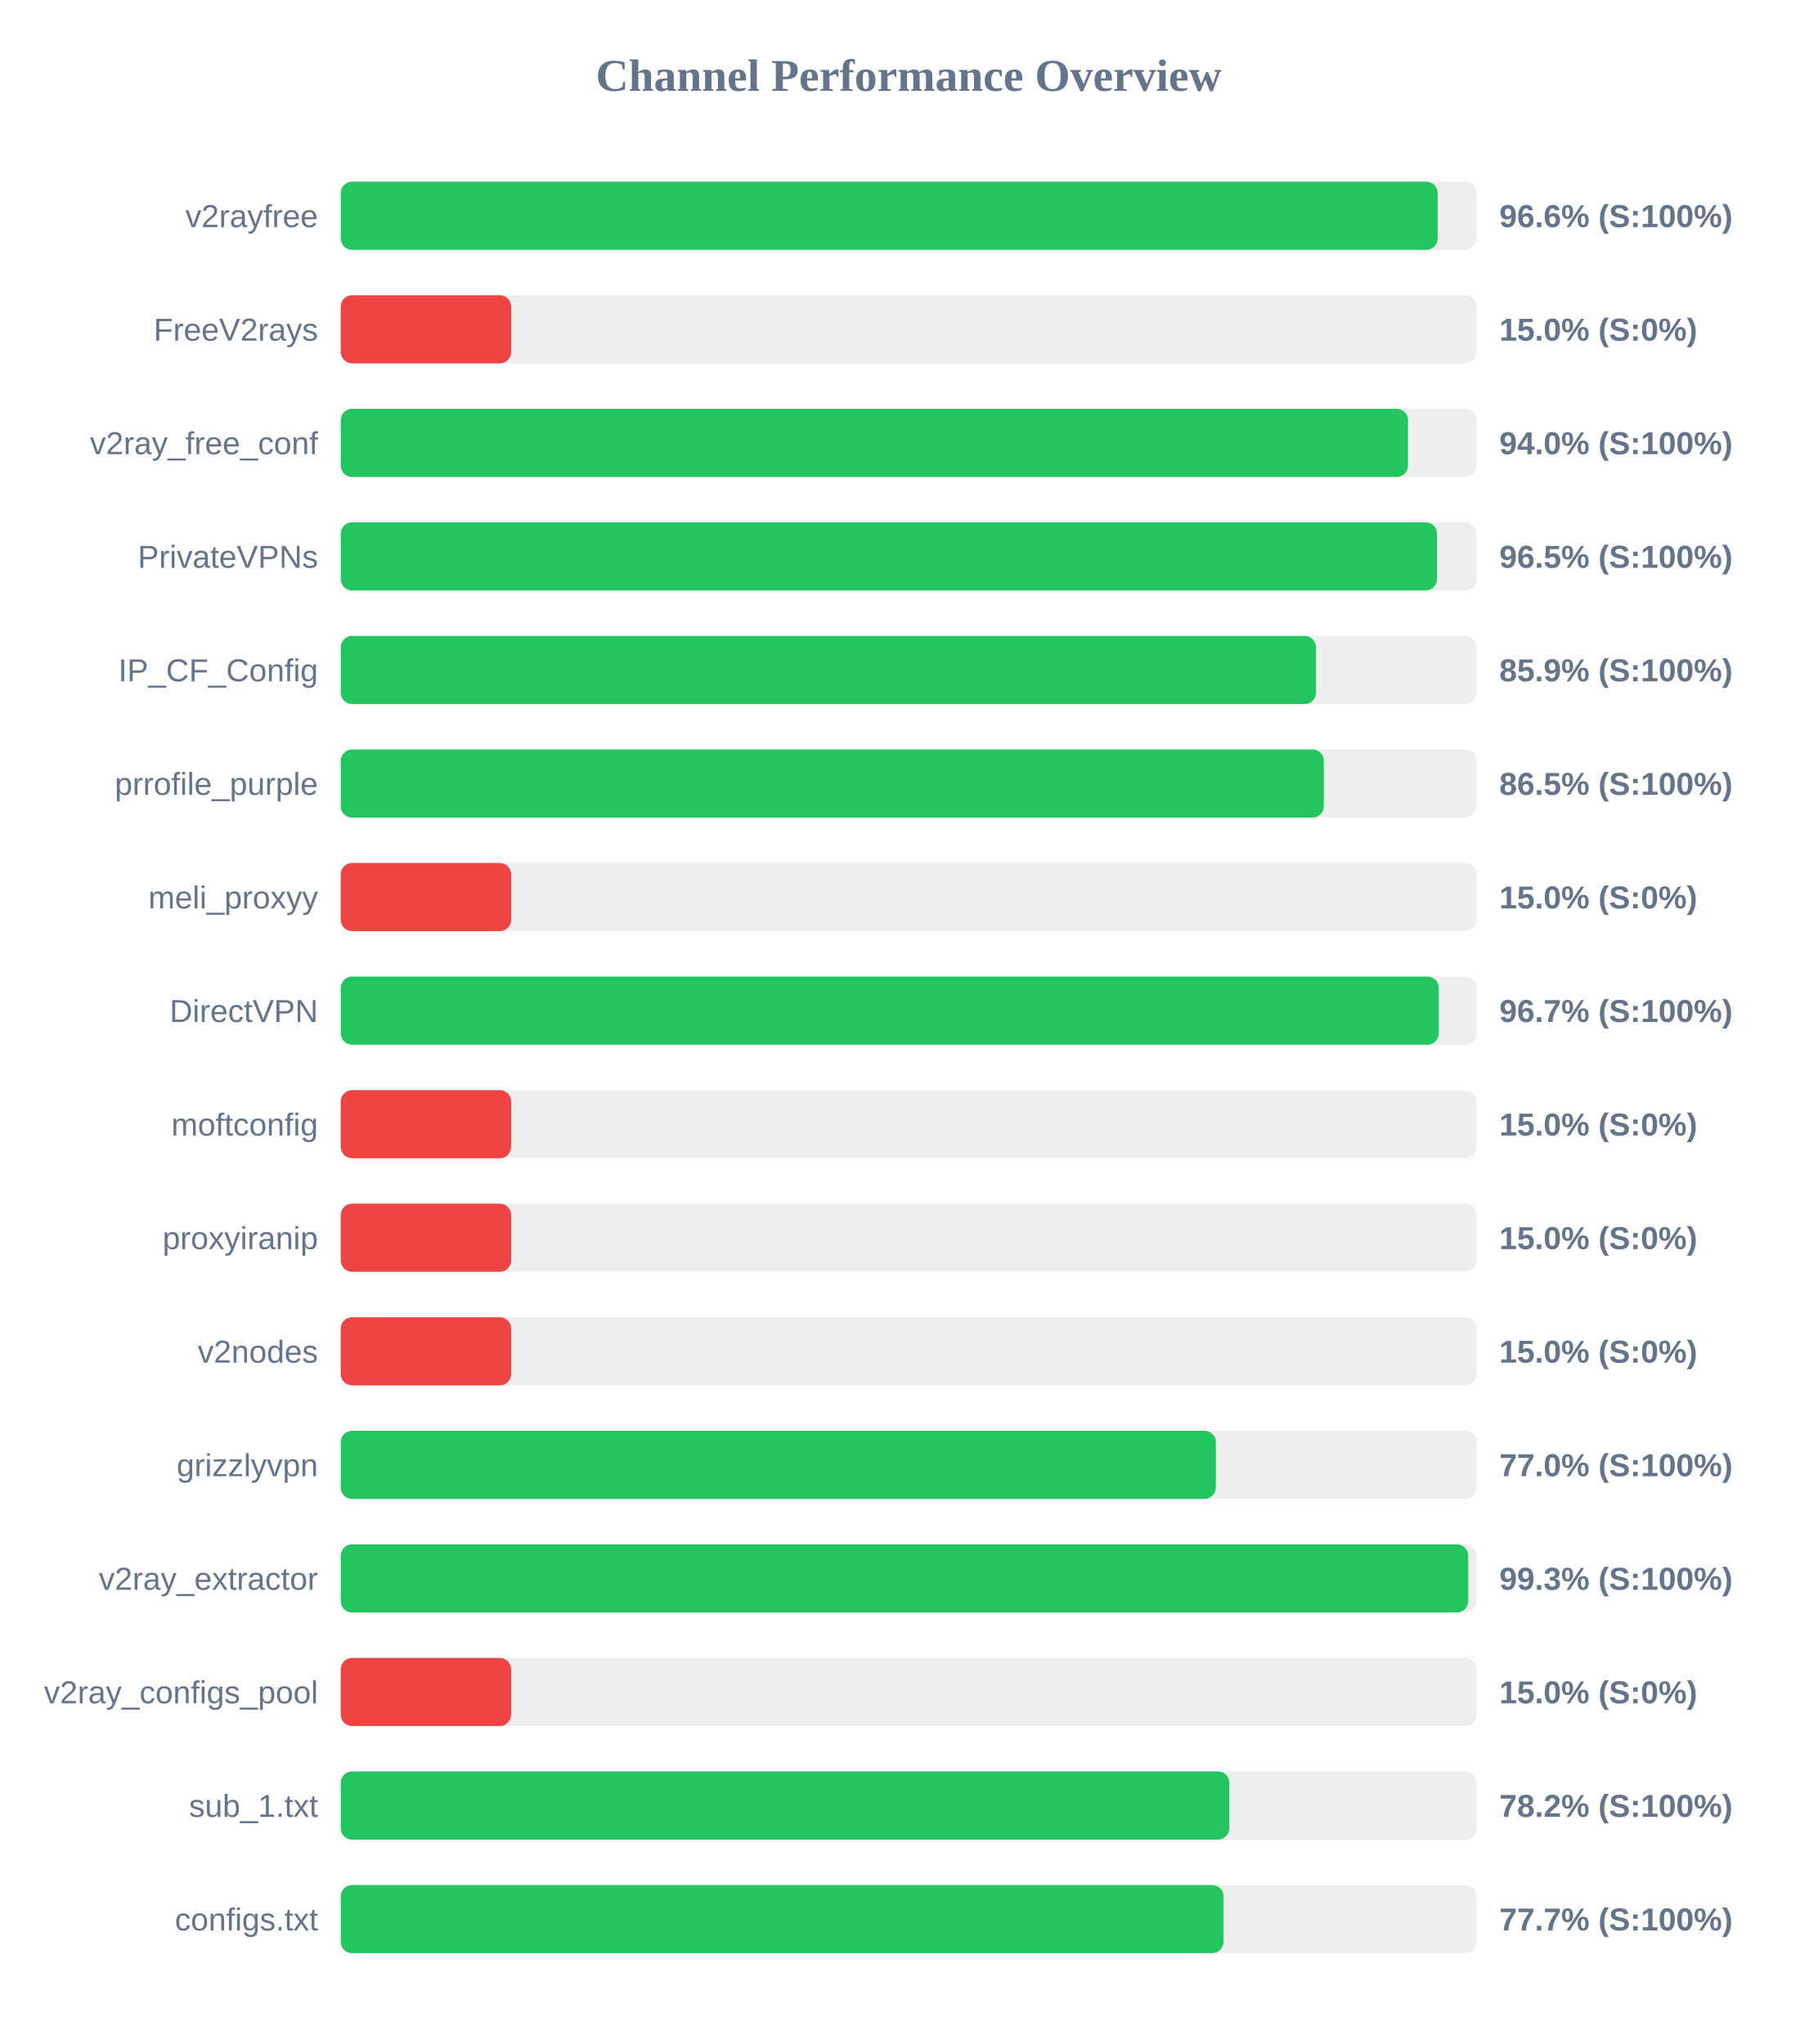
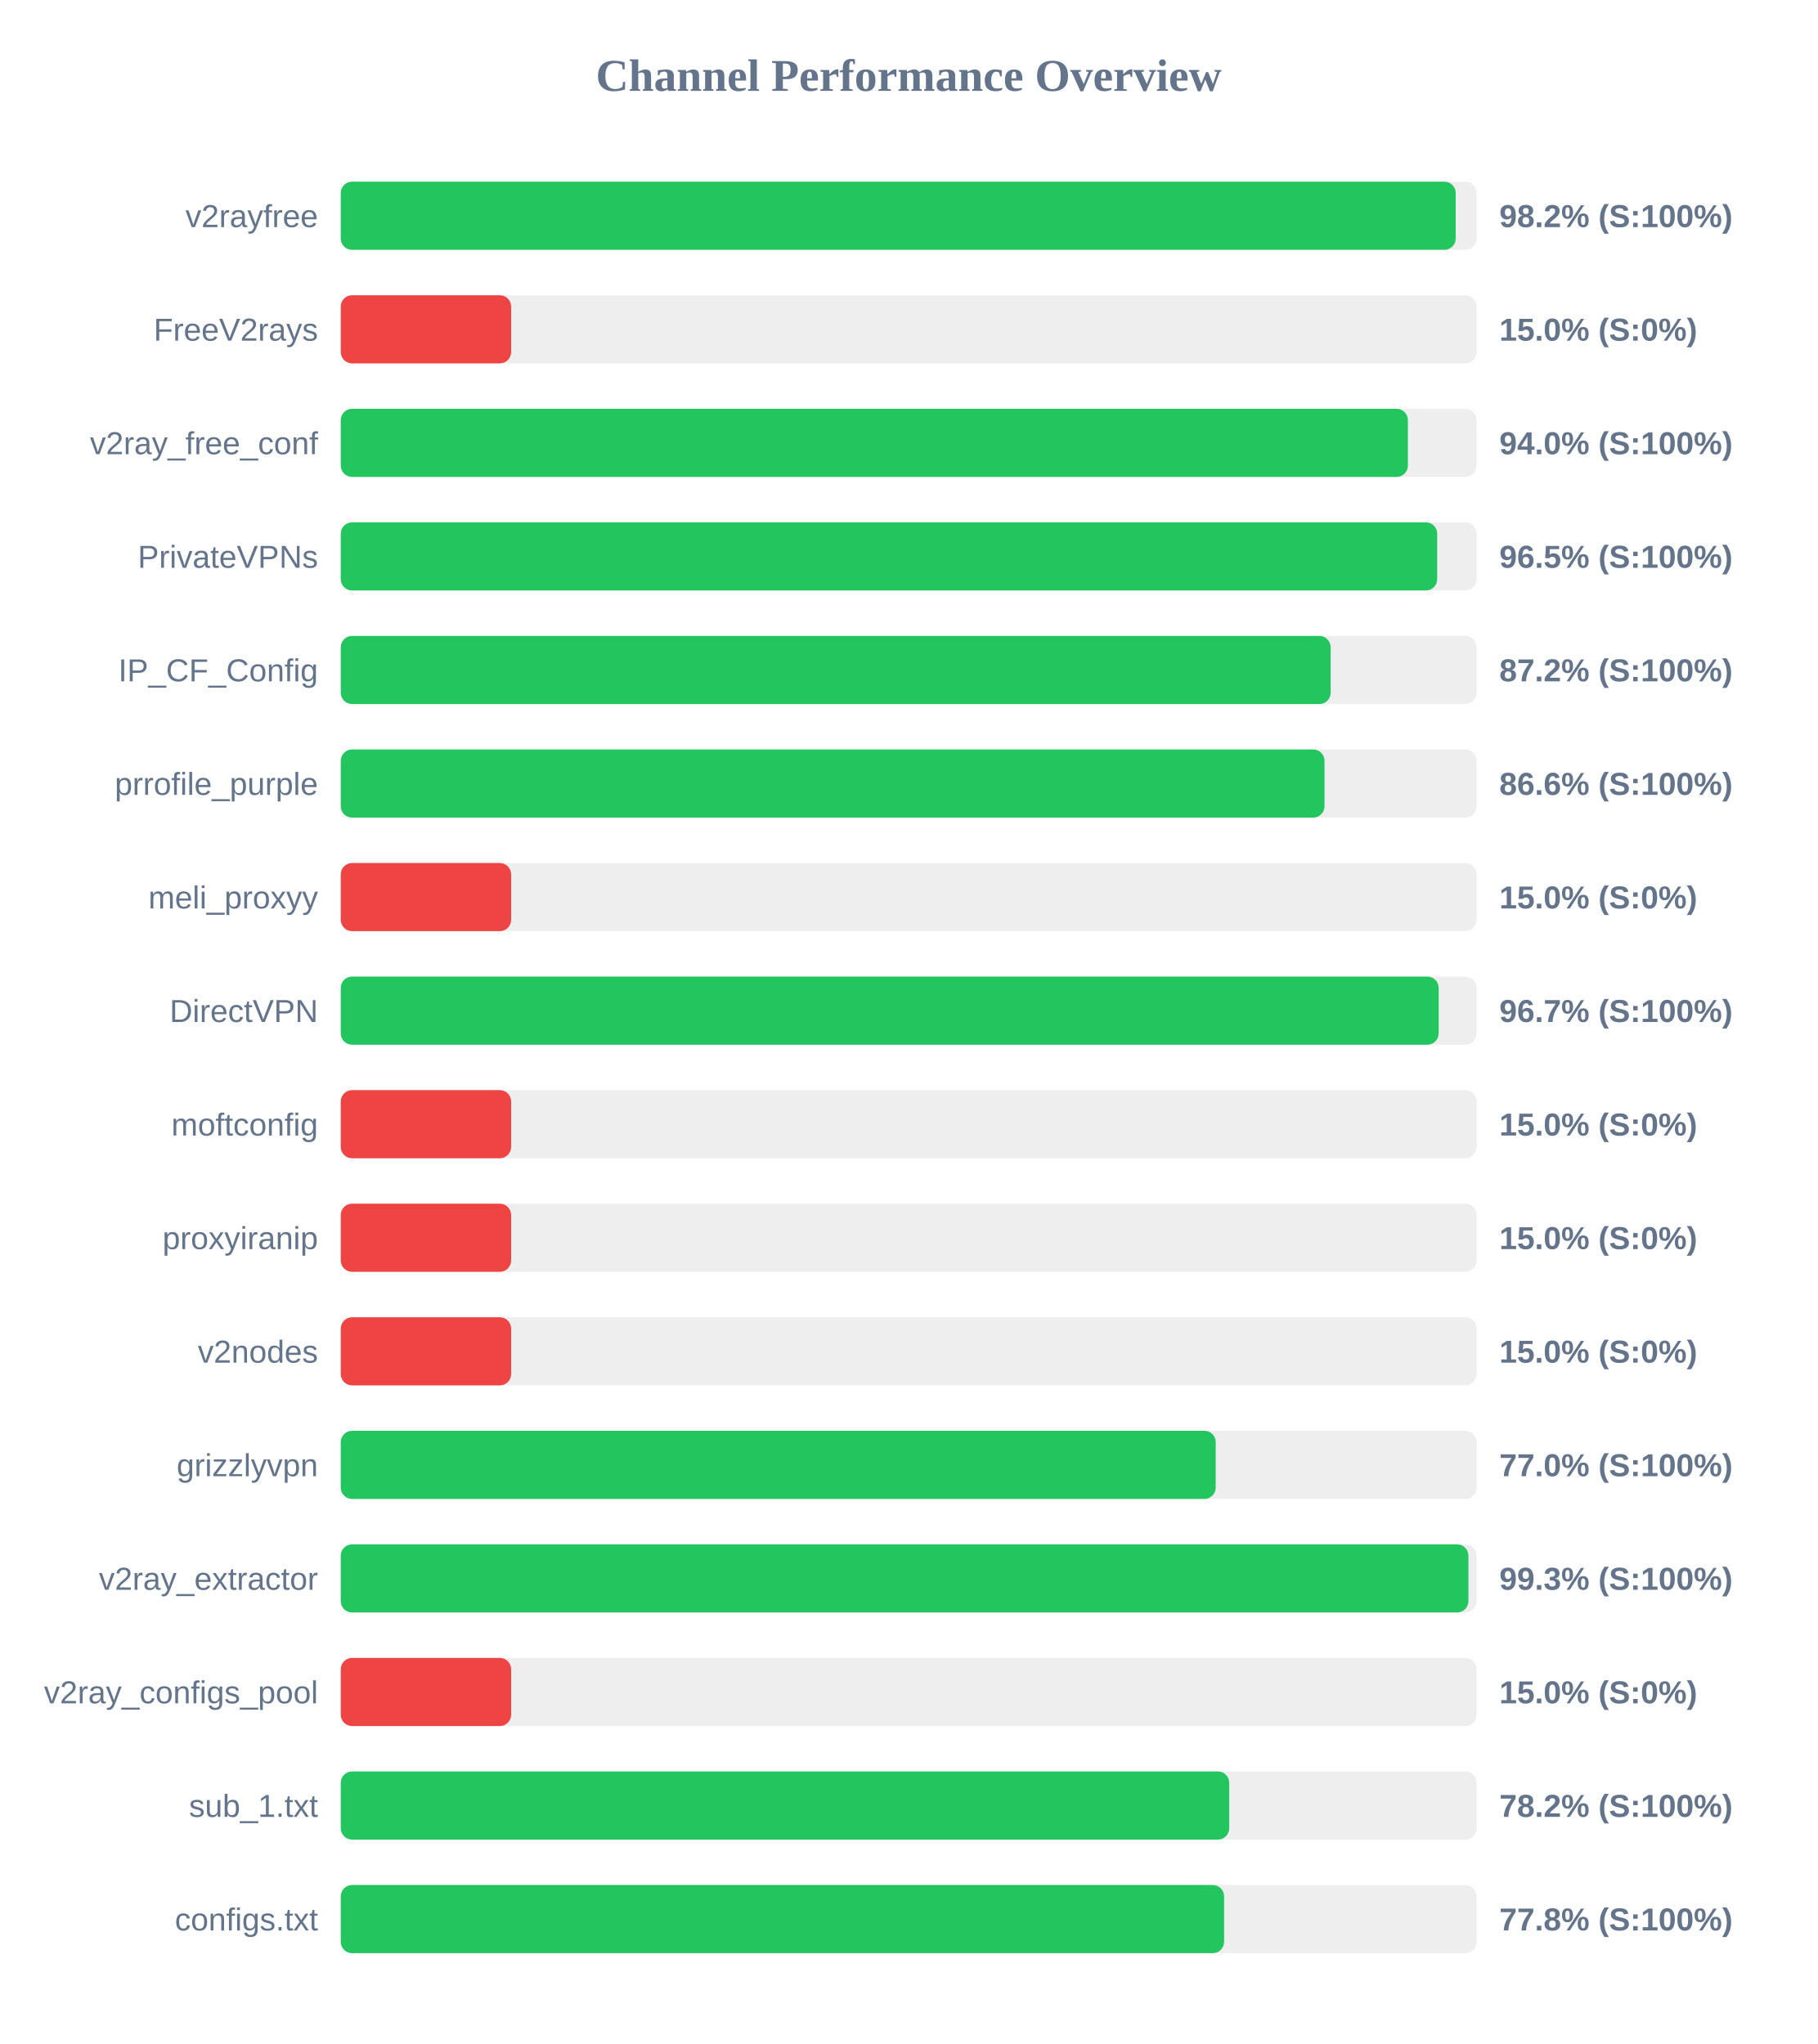
<svg xmlns="http://www.w3.org/2000/svg" width="800" height="900" version="1.1">
  <style>
        .row { font: 14px Arial; fill: #64748b; }
        .score { font: bold 14px Arial; fill: #64748b; }
    </style>
  <text x="400" y="40" text-anchor="middle" font-size="20px" font-weight="bold" fill="#64748b">Channel Performance Overview</text>
  <rect x="150" y="80" width="500" height="30" fill="#eee" rx="5" />
-   <rect x="150" y="80" width="482.85" height="30" fill="#22c55e" rx="5" />
+   <rect x="150" y="80" width="490.8" height="30" fill="#22c55e" rx="5" />
  <text x="140" y="100" text-anchor="end" class="row">v2rayfree</text>
-   <text x="660" y="100" text-anchor="start" class="score">96.6% (S:100%)</text>
+   <text x="660" y="100" text-anchor="start" class="score">98.2% (S:100%)</text>
  <rect x="150" y="130" width="500" height="30" fill="#eee" rx="5" />
  <rect x="150" y="130" width="75.0" height="30" fill="#ef4444" rx="5" />
  <text x="140" y="150" text-anchor="end" class="row">FreeV2rays</text>
  <text x="660" y="150" text-anchor="start" class="score">15.0% (S:0%)</text>
  <rect x="150" y="180" width="500" height="30" fill="#eee" rx="5" />
-   <rect x="150" y="180" width="469.8" height="30" fill="#22c55e" rx="5" />
+   <rect x="150" y="180" width="469.75" height="30" fill="#22c55e" rx="5" />
  <text x="140" y="200" text-anchor="end" class="row">v2ray_free_conf</text>
  <text x="660" y="200" text-anchor="start" class="score">94.0% (S:100%)</text>
  <rect x="150" y="230" width="500" height="30" fill="#eee" rx="5" />
-   <rect x="150" y="230" width="482.55" height="30" fill="#22c55e" rx="5" />
+   <rect x="150" y="230" width="482.65" height="30" fill="#22c55e" rx="5" />
  <text x="140" y="250" text-anchor="end" class="row">PrivateVPNs</text>
  <text x="660" y="250" text-anchor="start" class="score">96.5% (S:100%)</text>
  <rect x="150" y="280" width="500" height="30" fill="#eee" rx="5" />
-   <rect x="150" y="280" width="429.3" height="30" fill="#22c55e" rx="5" />
+   <rect x="150" y="280" width="435.75" height="30" fill="#22c55e" rx="5" />
  <text x="140" y="300" text-anchor="end" class="row">IP_CF_Config</text>
-   <text x="660" y="300" text-anchor="start" class="score">85.9% (S:100%)</text>
+   <text x="660" y="300" text-anchor="start" class="score">87.2% (S:100%)</text>
  <rect x="150" y="330" width="500" height="30" fill="#eee" rx="5" />
-   <rect x="150" y="330" width="432.75" height="30" fill="#22c55e" rx="5" />
+   <rect x="150" y="330" width="433.05" height="30" fill="#22c55e" rx="5" />
  <text x="140" y="350" text-anchor="end" class="row">prrofile_purple</text>
-   <text x="660" y="350" text-anchor="start" class="score">86.5% (S:100%)</text>
+   <text x="660" y="350" text-anchor="start" class="score">86.6% (S:100%)</text>
  <rect x="150" y="380" width="500" height="30" fill="#eee" rx="5" />
  <rect x="150" y="380" width="75.0" height="30" fill="#ef4444" rx="5" />
  <text x="140" y="400" text-anchor="end" class="row">meli_proxyy</text>
  <text x="660" y="400" text-anchor="start" class="score">15.0% (S:0%)</text>
  <rect x="150" y="430" width="500" height="30" fill="#eee" rx="5" />
-   <rect x="150" y="430" width="483.35" height="30" fill="#22c55e" rx="5" />
+   <rect x="150" y="430" width="483.3" height="30" fill="#22c55e" rx="5" />
  <text x="140" y="450" text-anchor="end" class="row">DirectVPN</text>
  <text x="660" y="450" text-anchor="start" class="score">96.7% (S:100%)</text>
  <rect x="150" y="480" width="500" height="30" fill="#eee" rx="5" />
  <rect x="150" y="480" width="75.0" height="30" fill="#ef4444" rx="5" />
  <text x="140" y="500" text-anchor="end" class="row">moftconfig</text>
  <text x="660" y="500" text-anchor="start" class="score">15.0% (S:0%)</text>
  <rect x="150" y="530" width="500" height="30" fill="#eee" rx="5" />
  <rect x="150" y="530" width="75.0" height="30" fill="#ef4444" rx="5" />
  <text x="140" y="550" text-anchor="end" class="row">proxyiranip</text>
  <text x="660" y="550" text-anchor="start" class="score">15.0% (S:0%)</text>
  <rect x="150" y="580" width="500" height="30" fill="#eee" rx="5" />
  <rect x="150" y="580" width="75.0" height="30" fill="#ef4444" rx="5" />
  <text x="140" y="600" text-anchor="end" class="row">v2nodes</text>
  <text x="660" y="600" text-anchor="start" class="score">15.0% (S:0%)</text>
  <rect x="150" y="630" width="500" height="30" fill="#eee" rx="5" />
-   <rect x="150" y="630" width="385.2" height="30" fill="#22c55e" rx="5" />
+   <rect x="150" y="630" width="385.15" height="30" fill="#22c55e" rx="5" />
  <text x="140" y="650" text-anchor="end" class="row">grizzlyvpn</text>
  <text x="660" y="650" text-anchor="start" class="score">77.0% (S:100%)</text>
  <rect x="150" y="680" width="500" height="30" fill="#eee" rx="5" />
-   <rect x="150" y="680" width="496.3" height="30" fill="#22c55e" rx="5" />
+   <rect x="150" y="680" width="496.4" height="30" fill="#22c55e" rx="5" />
  <text x="140" y="700" text-anchor="end" class="row">v2ray_extractor</text>
  <text x="660" y="700" text-anchor="start" class="score">99.3% (S:100%)</text>
  <rect x="150" y="730" width="500" height="30" fill="#eee" rx="5" />
  <rect x="150" y="730" width="75.0" height="30" fill="#ef4444" rx="5" />
  <text x="140" y="750" text-anchor="end" class="row">v2ray_configs_pool</text>
  <text x="660" y="750" text-anchor="start" class="score">15.0% (S:0%)</text>
  <rect x="150" y="780" width="500" height="30" fill="#eee" rx="5" />
-   <rect x="150" y="780" width="391.15" height="30" fill="#22c55e" rx="5" />
+   <rect x="150" y="780" width="391.1" height="30" fill="#22c55e" rx="5" />
  <text x="140" y="800" text-anchor="end" class="row">sub_1.txt</text>
  <text x="660" y="800" text-anchor="start" class="score">78.2% (S:100%)</text>
  <rect x="150" y="830" width="500" height="30" fill="#eee" rx="5" />
-   <rect x="150" y="830" width="388.6" height="30" fill="#22c55e" rx="5" />
+   <rect x="150" y="830" width="388.85" height="30" fill="#22c55e" rx="5" />
  <text x="140" y="850" text-anchor="end" class="row">configs.txt</text>
-   <text x="660" y="850" text-anchor="start" class="score">77.7% (S:100%)</text>
+   <text x="660" y="850" text-anchor="start" class="score">77.8% (S:100%)</text>
</svg>
